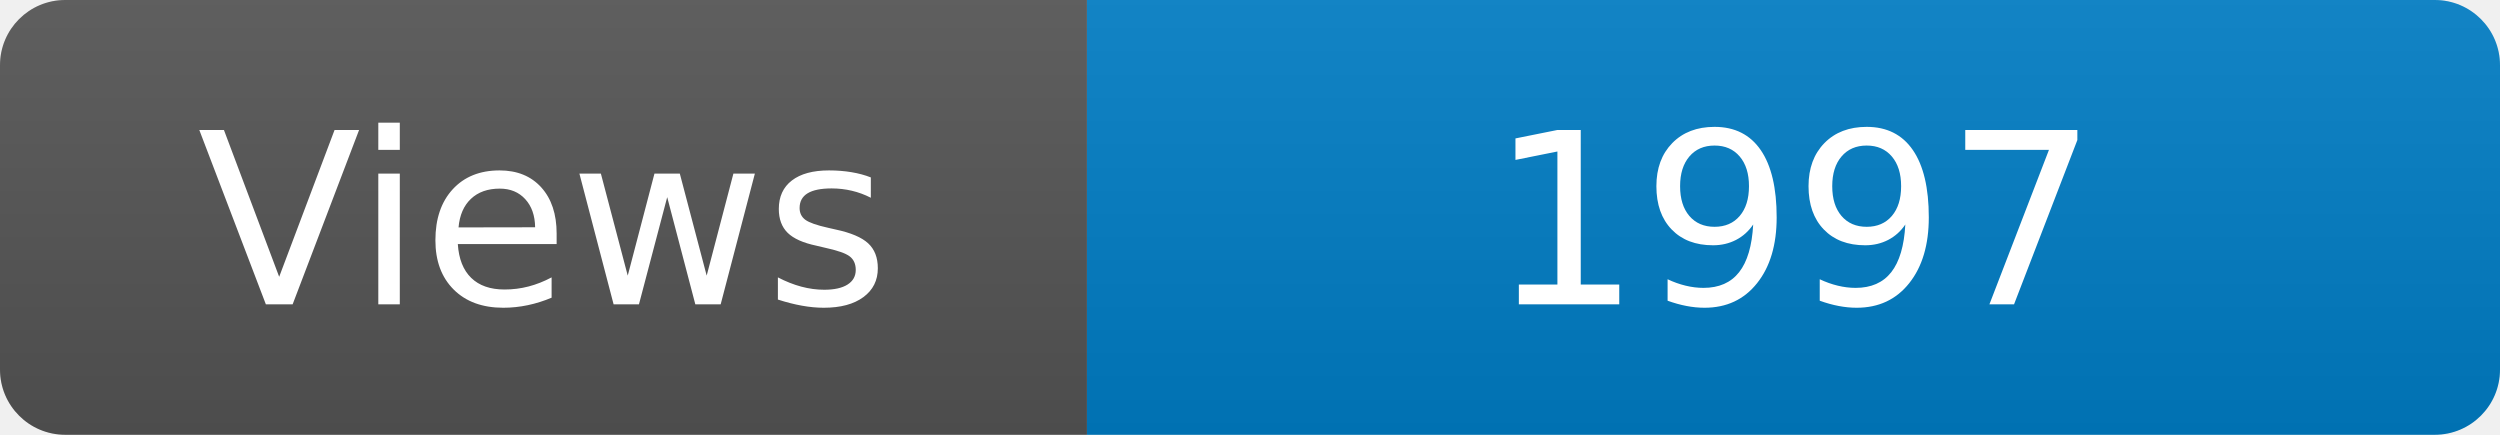
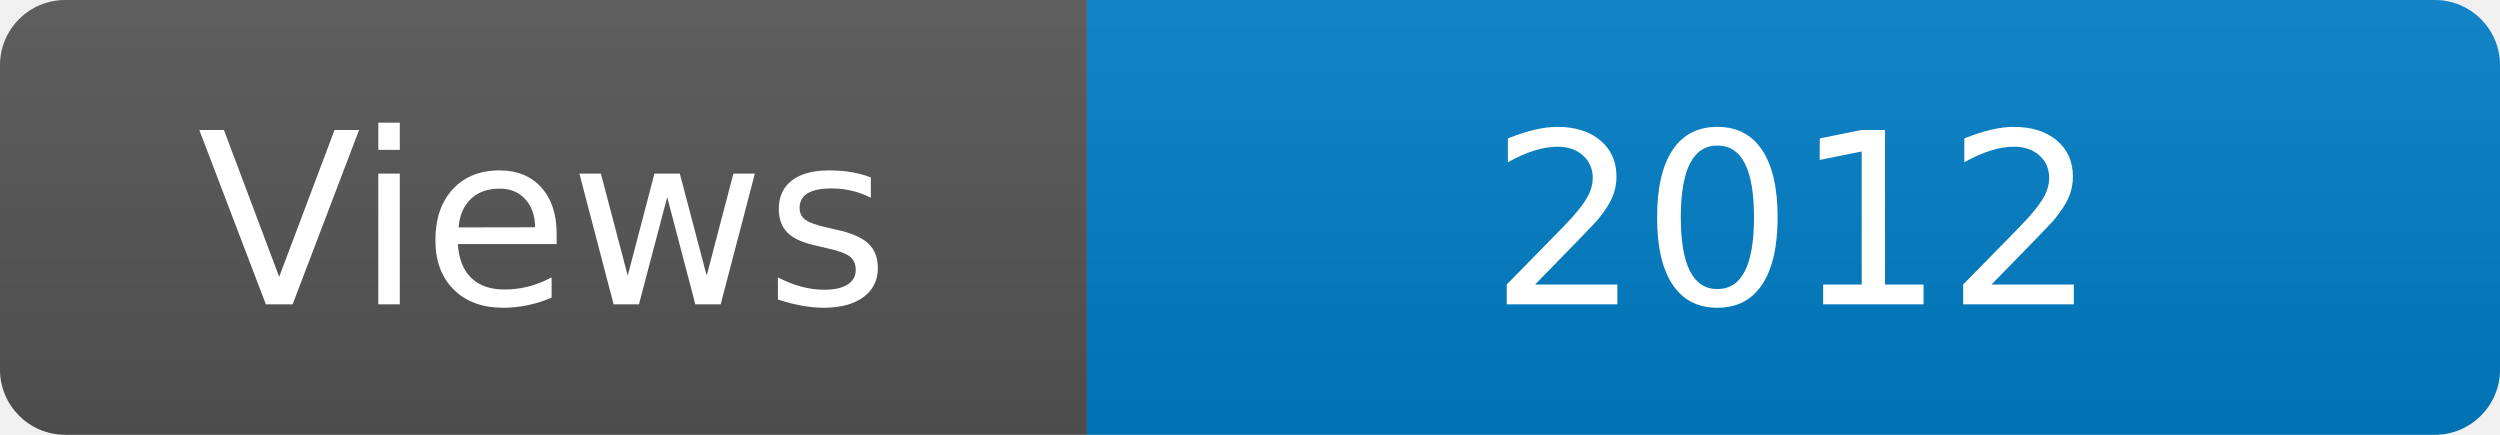
<svg xmlns="http://www.w3.org/2000/svg" width="115" height="20" role="img" aria-label="Maintained?: yes">
  <linearGradient id="s" x2="0" y2="100%">
    <stop offset="0" stop-color="#bbb" stop-opacity=".1" />
    <stop offset="1" stop-opacity=".1" />
  </linearGradient>
  <clipPath id="r">
    <rect width="115" height="20" rx="3" fill="#fff" />
  </clipPath>
  <g clip-path="url(#r)">
    <rect width="50" height="20" fill="#555" />
    <rect x="50" width="160" height="20" fill="#007ec6" />
    <rect width="115" height="20" fill="url(#s)" />
  </g>
  <g fill="#fff" text-anchor="middle" font-family="Verdana,Geneva,DejaVu Sans,sans-serif" font-size="110">
    <text x="250" y="140" transform="scale(.1)" fill="#fff">Views</text>
-     <text x="825" y="140" transform="scale(.1)" fill="#fff">1997</text>
+     <text x="825" y="140" transform="scale(.1)" fill="#fff">2012</text>
  </g>
</svg>
